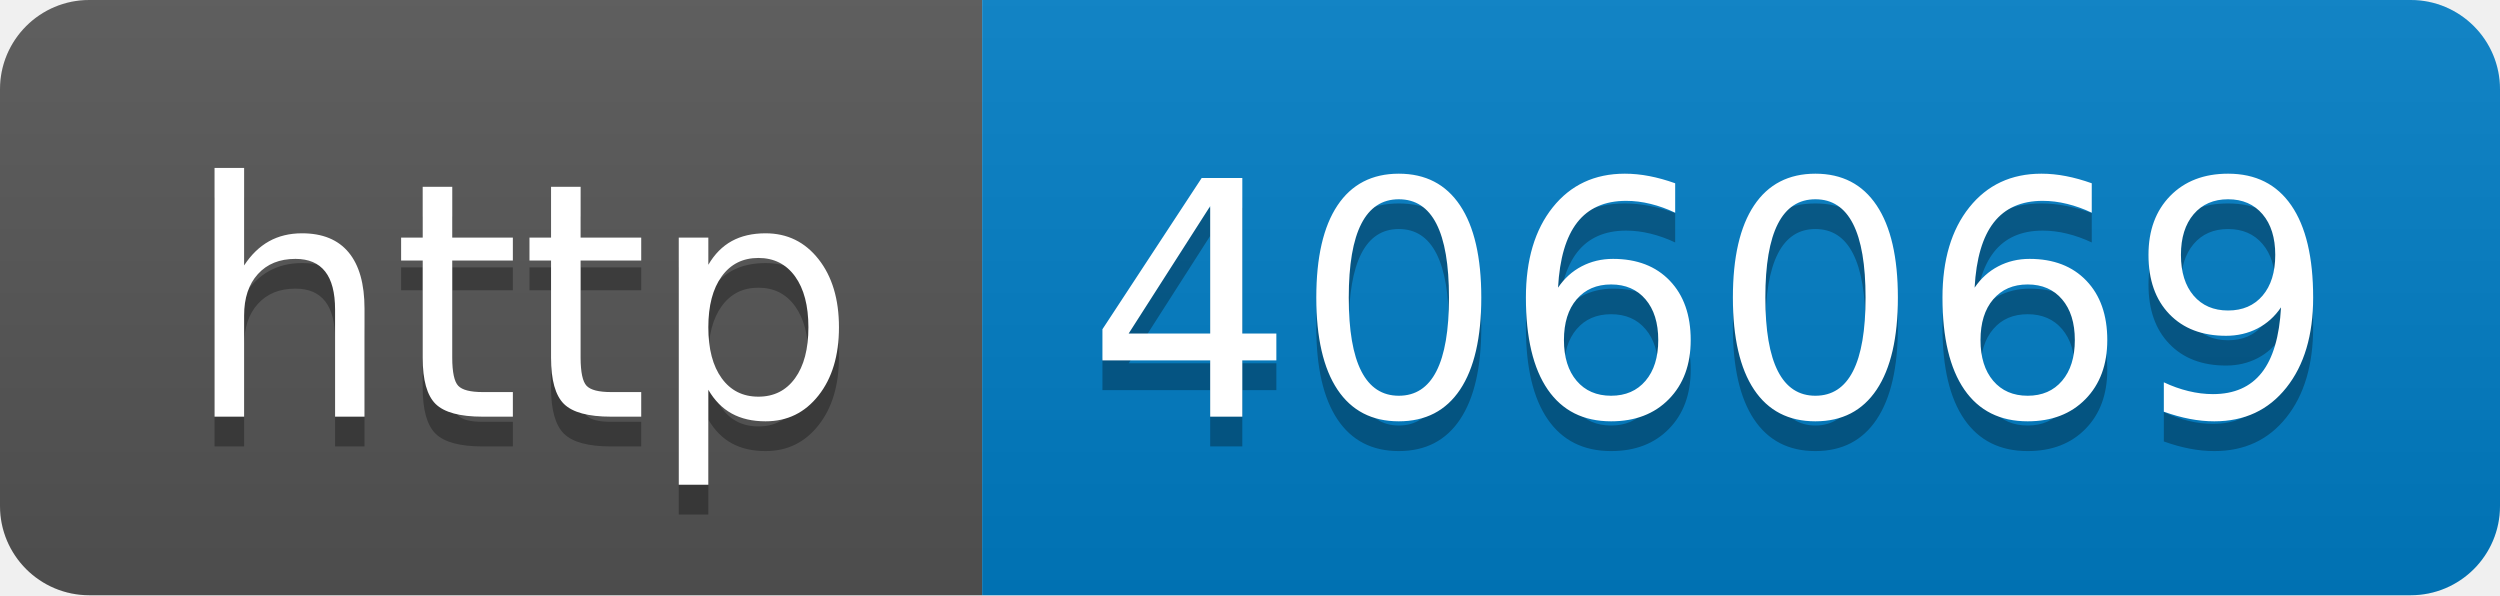
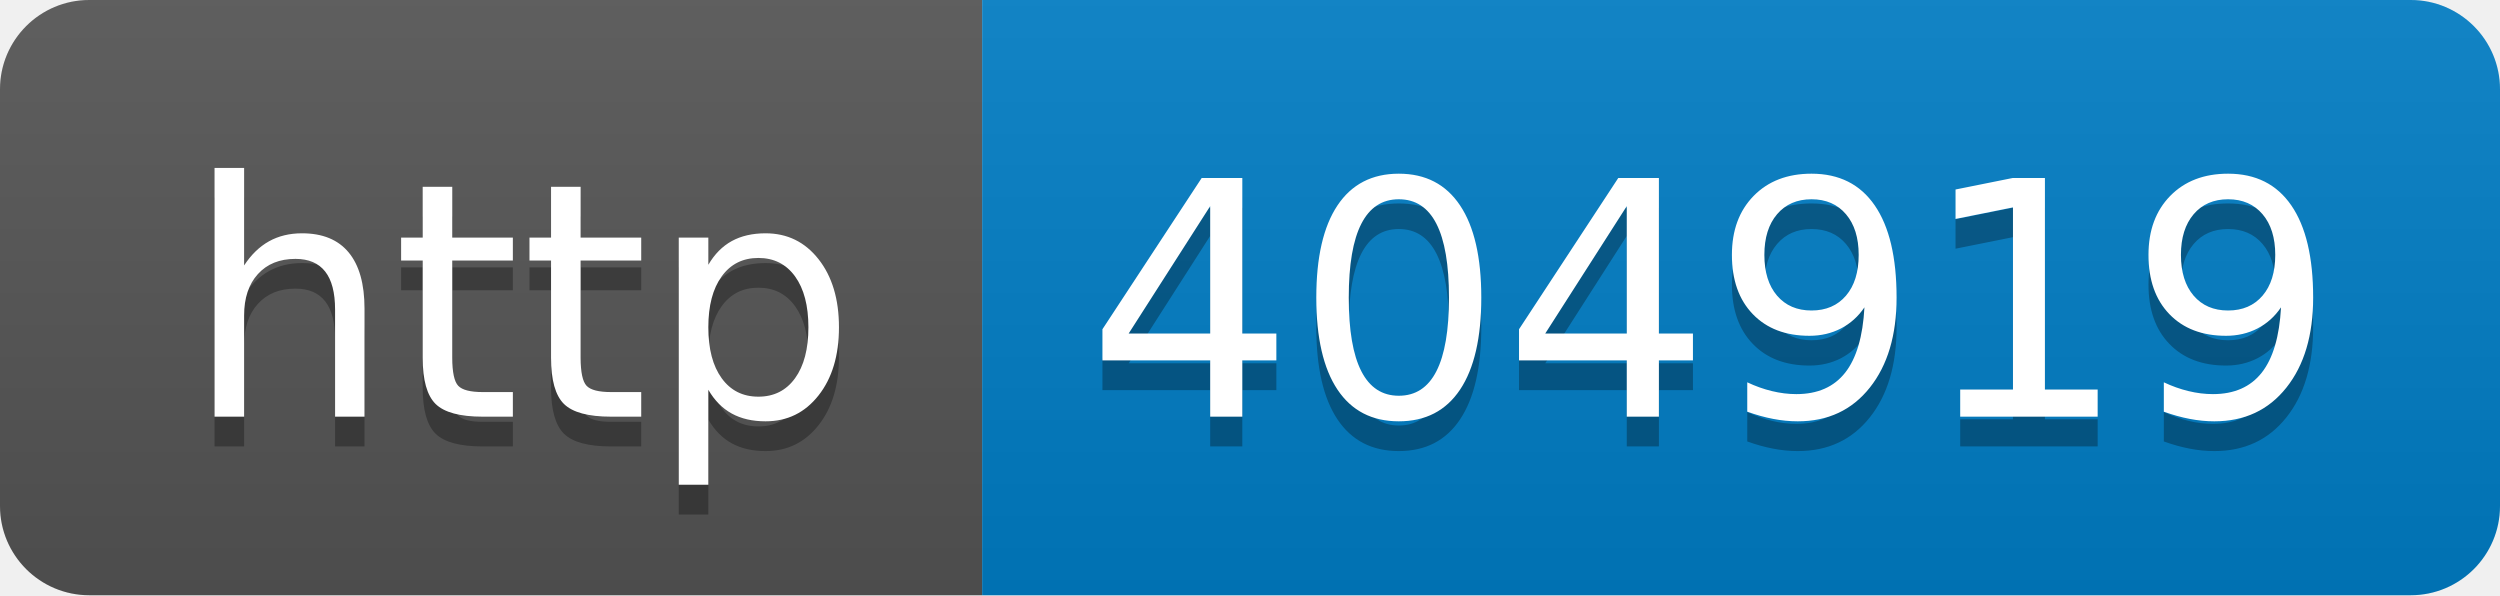
- <svg xmlns="http://www.w3.org/2000/svg" width="84" height="20" role="img" aria-label="http: 406069">
+ <svg xmlns="http://www.w3.org/2000/svg" width="84" height="20" role="img" aria-label="http: 404919">
  <linearGradient id="s" x2="0" y2="100%">
    <stop offset="0" stop-color="#bbb" stop-opacity=".1" />
    <stop offset="1" stop-opacity=".1" />
  </linearGradient>
  <clipPath id="r">
    <rect width="84" height="20" rx="3" fill="#fff" />
  </clipPath>
  <g clip-path="url(#r)">
    <rect width="33" height="20" fill="#555" />
    <rect x="33" width="51" height="20" fill="#007ec6" />
    <rect width="84" height="20" fill="url(#s)" />
  </g>
  <g fill="#fff" text-anchor="middle" font-family="Verdana,Geneva,DejaVu Sans,sans-serif" text-rendering="geometricPrecision" font-size="110">
    <text aria-hidden="true" x="175" y="150" fill="#010101" fill-opacity=".3" transform="scale(.1)" textLength="230">http</text>
    <text x="175" y="140" transform="scale(.1)" fill="#fff" textLength="230">http</text>
-     <text aria-hidden="true" x="575" y="150" fill="#010101" fill-opacity=".3" transform="scale(.1)" textLength="410">406069</text>
-     <text x="575" y="140" transform="scale(.1)" fill="#fff" textLength="410">406069</text>
+     <text aria-hidden="true" x="575" y="150" fill="#010101" fill-opacity=".3" transform="scale(.1)" textLength="410">404919</text>
+     <text x="575" y="140" transform="scale(.1)" fill="#fff" textLength="410">404919</text>
  </g>
</svg>
